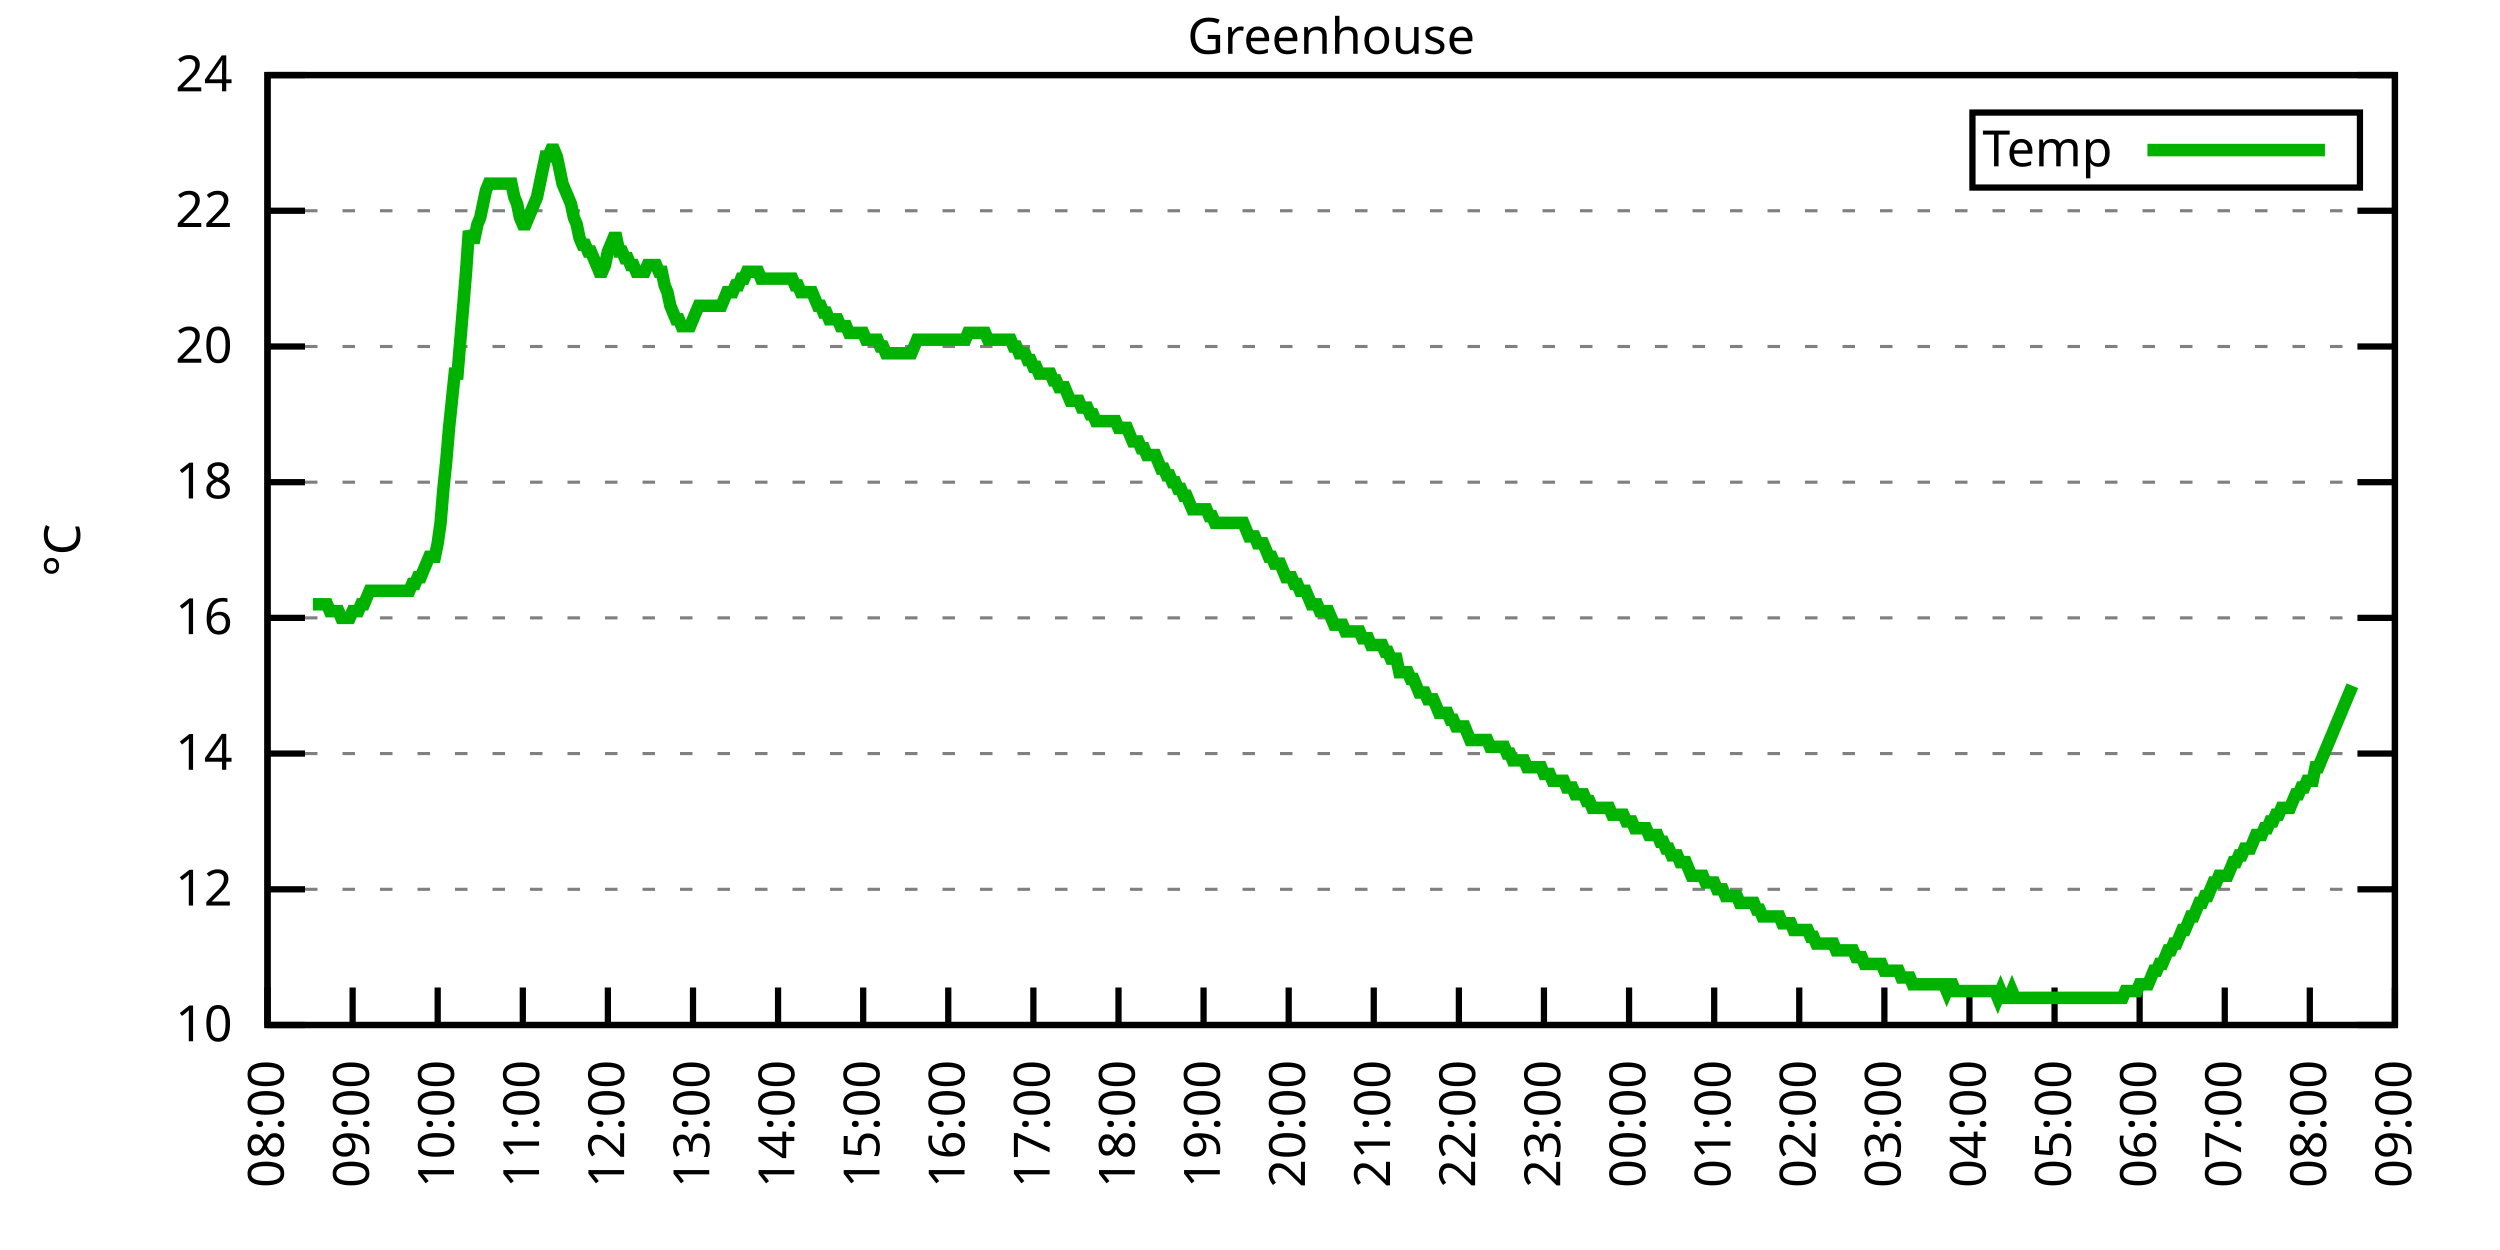
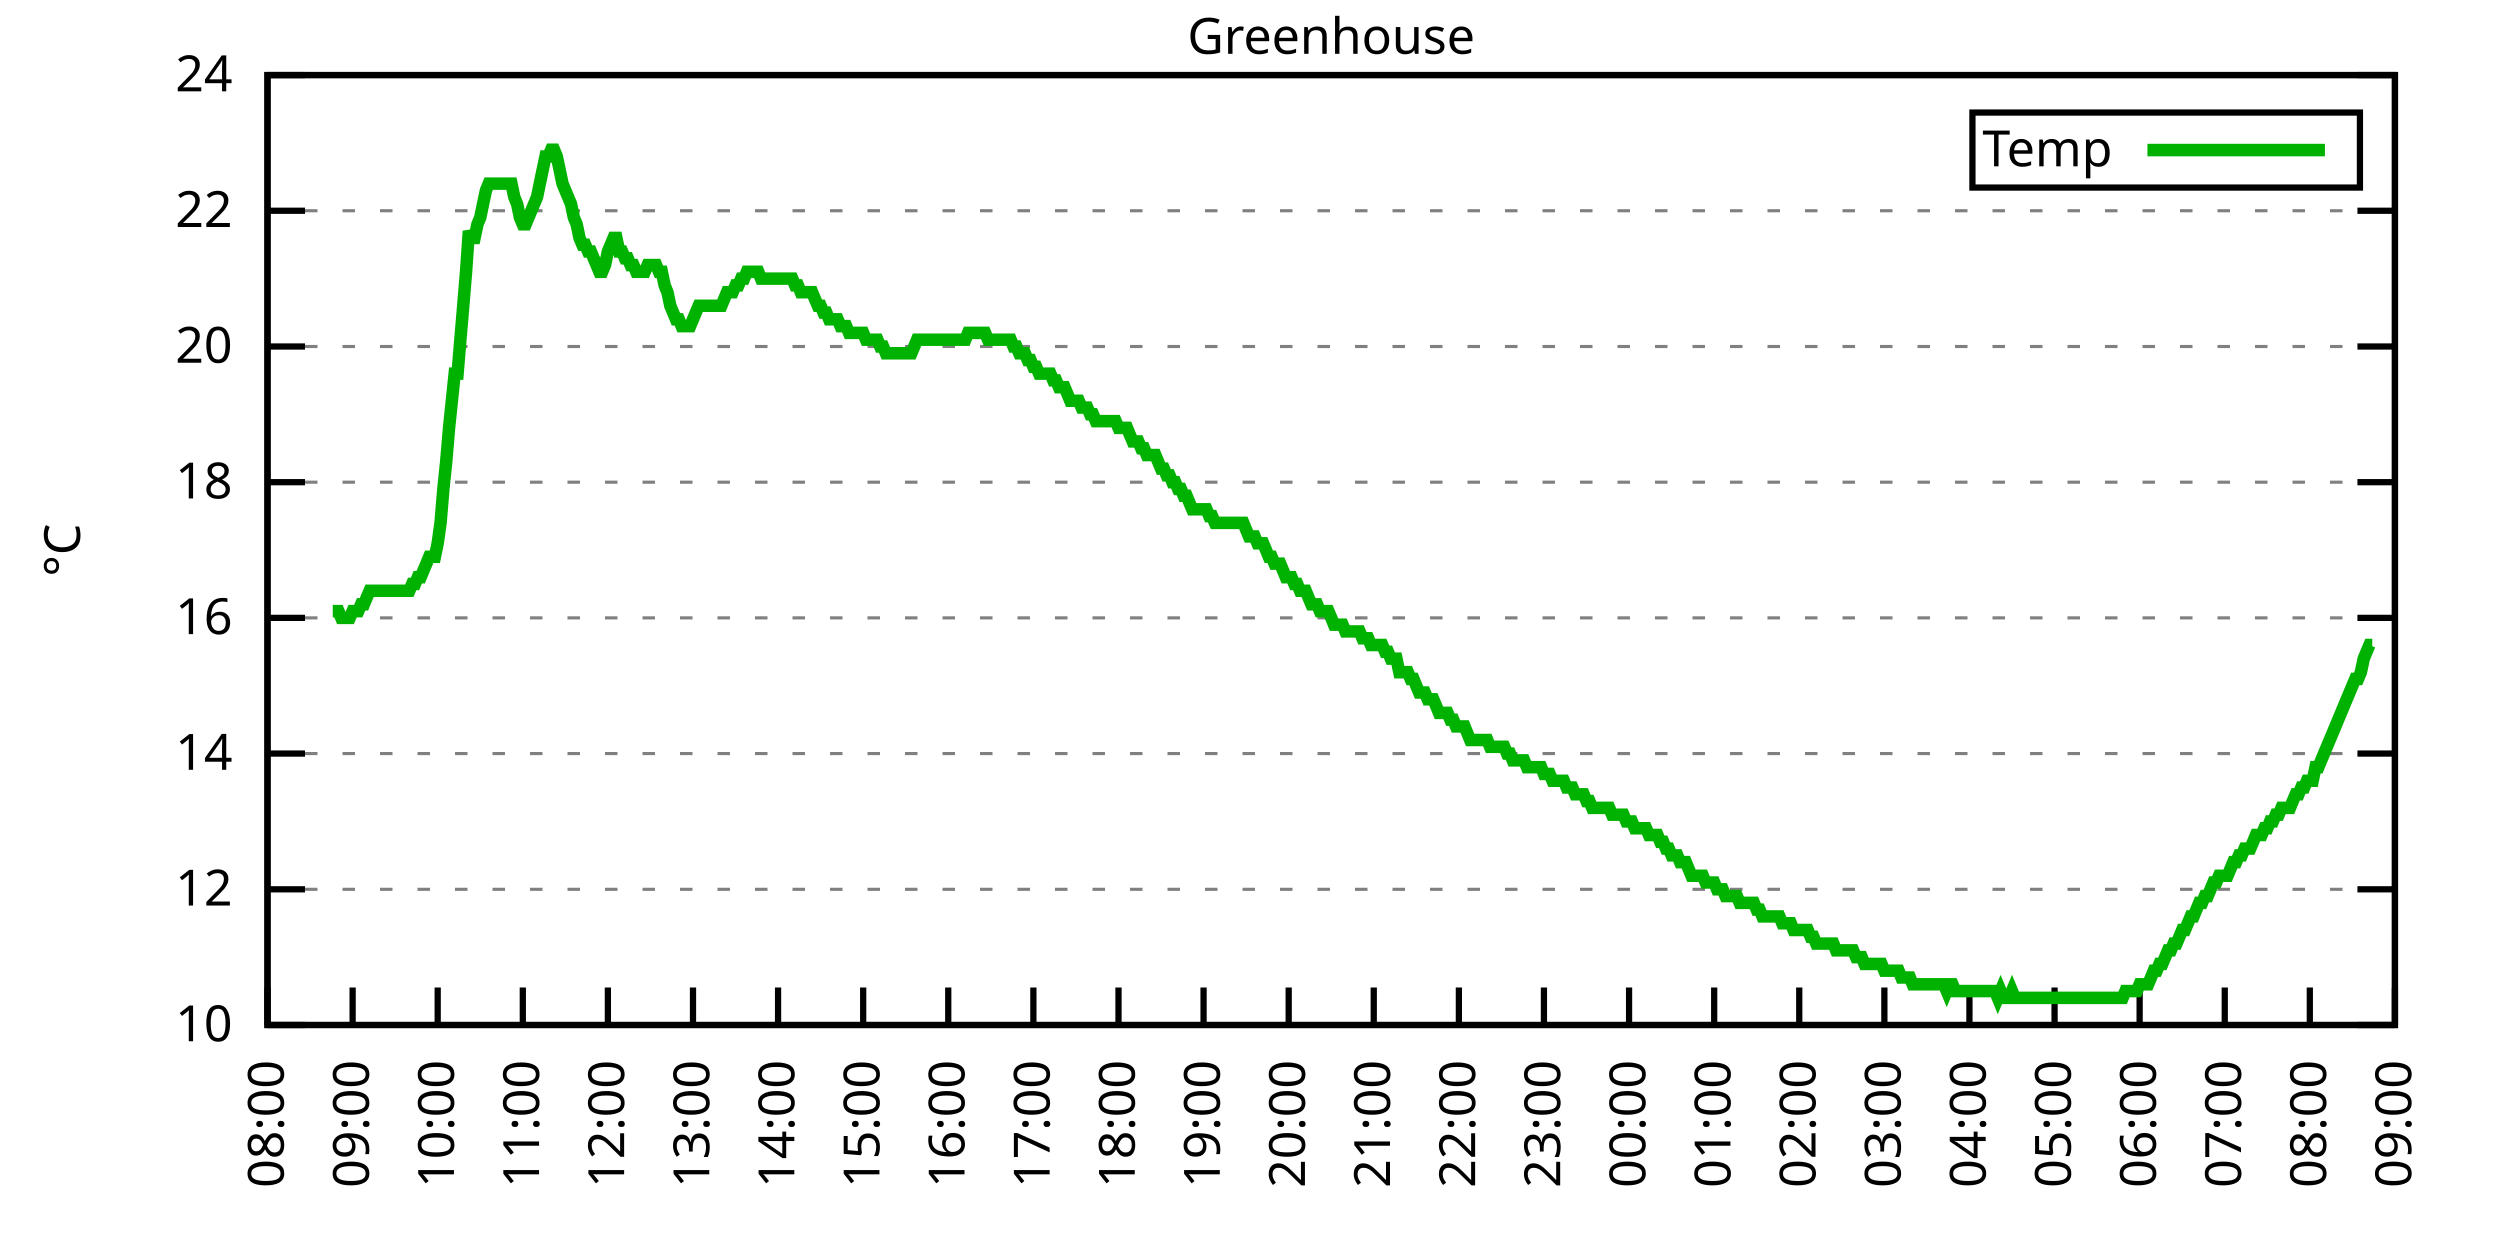
<svg xmlns="http://www.w3.org/2000/svg" xmlns:xlink="http://www.w3.org/1999/xlink" width="400" height="200" viewBox="0 0 400 200">
  <g id="gnuplot_canvas">
    <rect x="0" y="0" width="400" height="200" fill="none" />
    <defs>
      <circle id="gpDot" r="0.5" stroke-width="0.5" stroke="currentColor" />
      <path id="gpPt0" stroke-width="0.333" stroke="currentColor" d="M-1,0 h2 M0,-1 v2" />
      <path id="gpPt1" stroke-width="0.333" stroke="currentColor" d="M-1,-1 L1,1 M1,-1 L-1,1" />
      <path id="gpPt2" stroke-width="0.333" stroke="currentColor" d="M-1,0 L1,0 M0,-1 L0,1 M-1,-1 L1,1 M-1,1 L1,-1" />
      <rect id="gpPt3" stroke-width="0.333" stroke="currentColor" x="-1" y="-1" width="2" height="2" />
      <rect id="gpPt4" stroke-width="0.333" stroke="currentColor" fill="currentColor" x="-1" y="-1" width="2" height="2" />
      <circle id="gpPt5" stroke-width="0.333" stroke="currentColor" cx="0" cy="0" r="1" />
      <use xlink:href="#gpPt5" id="gpPt6" fill="currentColor" stroke="none" />
      <path id="gpPt7" stroke-width="0.333" stroke="currentColor" d="M0,-1.33 L-1.33,0.67 L1.33,0.67 z" />
      <use xlink:href="#gpPt7" id="gpPt8" fill="currentColor" stroke="none" />
      <use xlink:href="#gpPt7" id="gpPt9" stroke="currentColor" transform="rotate(180)" />
      <use xlink:href="#gpPt9" id="gpPt10" fill="currentColor" stroke="none" />
      <use xlink:href="#gpPt3" id="gpPt11" stroke="currentColor" transform="rotate(45)" />
      <use xlink:href="#gpPt11" id="gpPt12" fill="currentColor" stroke="none" />
      <path id="gpPt13" stroke-width="0.333" stroke="currentColor" d="M0,1.330 L1.265,0.411 L0.782,-1.067 L-0.782,-1.076 L-1.265,0.411 z" />
      <use xlink:href="#gpPt13" id="gpPt14" fill="currentColor" stroke="none" />
      <filter id="textbox" filterUnits="objectBoundingBox" x="0" y="0" height="1" width="1">
        <feFlood flood-color="white" flood-opacity="1" result="bgnd" />
        <feComposite in="SourceGraphic" in2="bgnd" operator="atop" />
      </filter>
      <filter id="greybox" filterUnits="objectBoundingBox" x="0" y="0" height="1" width="1">
        <feFlood flood-color="lightgrey" flood-opacity="1" result="grey" />
        <feComposite in="SourceGraphic" in2="grey" operator="atop" />
      </filter>
    </defs>
    <g fill="none" color="white" stroke="currentColor" stroke-width="1.00" stroke-linecap="butt" stroke-linejoin="miter">
</g>
    <g fill="none" color="black" stroke="currentColor" stroke-width="1.00" stroke-linecap="butt" stroke-linejoin="miter">
      <g stroke="none" shape-rendering="crispEdges">
        <polygon fill="rgb(255, 255, 255)" points="42.80,164.00 383.18,164.00 383.18,12.02 42.80,12.02 " />
      </g>
    </g>
    <g fill="none" color="black" stroke="currentColor" stroke-width="1.00" stroke-linecap="butt" stroke-linejoin="miter">
</g>
    <g fill="none" color="black" stroke="black" stroke-width="0.50" stroke-linecap="butt" stroke-linejoin="miter">
</g>
    <g fill="none" color="gray" stroke="currentColor" stroke-width="0.50" stroke-linecap="butt" stroke-linejoin="miter">
      <path stroke="gray" stroke-dasharray="2,4" class="gridline" d="M42.80,164.00 L383.19,164.00  " />
    </g>
    <g fill="none" color="gray" stroke="gray" stroke-width="1.00" stroke-linecap="butt" stroke-linejoin="miter">
</g>
    <g fill="none" color="black" stroke="currentColor" stroke-width="1.00" stroke-linecap="butt" stroke-linejoin="miter">
      <path stroke="black" d="M42.80,164.00 L48.80,164.00 M383.19,164.00 L377.19,164.00  " />
      <g transform="translate(37.20,166.60)" stroke="none" fill="black" font-family="Sans" font-size="8.00" text-anchor="end">
        <text>
          <tspan font-family="Sans"> 10</tspan>
        </text>
      </g>
    </g>
    <g fill="none" color="black" stroke="currentColor" stroke-width="1.00" stroke-linecap="butt" stroke-linejoin="miter">
</g>
    <g fill="none" color="black" stroke="black" stroke-width="0.50" stroke-linecap="butt" stroke-linejoin="miter">
</g>
    <g fill="none" color="gray" stroke="currentColor" stroke-width="0.50" stroke-linecap="butt" stroke-linejoin="miter">
      <path stroke="gray" stroke-dasharray="2,4" class="gridline" d="M42.80,142.29 L383.19,142.29  " />
    </g>
    <g fill="none" color="gray" stroke="gray" stroke-width="1.00" stroke-linecap="butt" stroke-linejoin="miter">
</g>
    <g fill="none" color="black" stroke="currentColor" stroke-width="1.00" stroke-linecap="butt" stroke-linejoin="miter">
      <path stroke="black" d="M42.80,142.29 L48.80,142.29 M383.19,142.29 L377.19,142.29  " />
      <g transform="translate(37.20,144.89)" stroke="none" fill="black" font-family="Sans" font-size="8.00" text-anchor="end">
        <text>
          <tspan font-family="Sans"> 12</tspan>
        </text>
      </g>
    </g>
    <g fill="none" color="black" stroke="currentColor" stroke-width="1.00" stroke-linecap="butt" stroke-linejoin="miter">
</g>
    <g fill="none" color="black" stroke="black" stroke-width="0.50" stroke-linecap="butt" stroke-linejoin="miter">
</g>
    <g fill="none" color="gray" stroke="currentColor" stroke-width="0.50" stroke-linecap="butt" stroke-linejoin="miter">
      <path stroke="gray" stroke-dasharray="2,4" class="gridline" d="M42.80,120.57 L383.19,120.57  " />
    </g>
    <g fill="none" color="gray" stroke="gray" stroke-width="1.00" stroke-linecap="butt" stroke-linejoin="miter">
</g>
    <g fill="none" color="black" stroke="currentColor" stroke-width="1.00" stroke-linecap="butt" stroke-linejoin="miter">
      <path stroke="black" d="M42.80,120.57 L48.80,120.57 M383.19,120.57 L377.19,120.57  " />
      <g transform="translate(37.20,123.17)" stroke="none" fill="black" font-family="Sans" font-size="8.00" text-anchor="end">
        <text>
          <tspan font-family="Sans"> 14</tspan>
        </text>
      </g>
    </g>
    <g fill="none" color="black" stroke="currentColor" stroke-width="1.00" stroke-linecap="butt" stroke-linejoin="miter">
</g>
    <g fill="none" color="black" stroke="black" stroke-width="0.50" stroke-linecap="butt" stroke-linejoin="miter">
</g>
    <g fill="none" color="gray" stroke="currentColor" stroke-width="0.50" stroke-linecap="butt" stroke-linejoin="miter">
      <path stroke="gray" stroke-dasharray="2,4" class="gridline" d="M42.80,98.86 L383.19,98.86  " />
    </g>
    <g fill="none" color="gray" stroke="gray" stroke-width="1.00" stroke-linecap="butt" stroke-linejoin="miter">
</g>
    <g fill="none" color="black" stroke="currentColor" stroke-width="1.00" stroke-linecap="butt" stroke-linejoin="miter">
      <path stroke="black" d="M42.80,98.86 L48.80,98.86 M383.19,98.86 L377.19,98.86  " />
      <g transform="translate(37.20,101.46)" stroke="none" fill="black" font-family="Sans" font-size="8.00" text-anchor="end">
        <text>
          <tspan font-family="Sans"> 16</tspan>
        </text>
      </g>
    </g>
    <g fill="none" color="black" stroke="currentColor" stroke-width="1.00" stroke-linecap="butt" stroke-linejoin="miter">
</g>
    <g fill="none" color="black" stroke="black" stroke-width="0.50" stroke-linecap="butt" stroke-linejoin="miter">
</g>
    <g fill="none" color="gray" stroke="currentColor" stroke-width="0.50" stroke-linecap="butt" stroke-linejoin="miter">
      <path stroke="gray" stroke-dasharray="2,4" class="gridline" d="M42.80,77.15 L383.19,77.15  " />
    </g>
    <g fill="none" color="gray" stroke="gray" stroke-width="1.00" stroke-linecap="butt" stroke-linejoin="miter">
</g>
    <g fill="none" color="black" stroke="currentColor" stroke-width="1.00" stroke-linecap="butt" stroke-linejoin="miter">
      <path stroke="black" d="M42.80,77.15 L48.80,77.15 M383.19,77.15 L377.19,77.15  " />
      <g transform="translate(37.20,79.75)" stroke="none" fill="black" font-family="Sans" font-size="8.00" text-anchor="end">
        <text>
          <tspan font-family="Sans"> 18</tspan>
        </text>
      </g>
    </g>
    <g fill="none" color="black" stroke="currentColor" stroke-width="1.00" stroke-linecap="butt" stroke-linejoin="miter">
</g>
    <g fill="none" color="black" stroke="black" stroke-width="0.50" stroke-linecap="butt" stroke-linejoin="miter">
</g>
    <g fill="none" color="gray" stroke="currentColor" stroke-width="0.50" stroke-linecap="butt" stroke-linejoin="miter">
      <path stroke="gray" stroke-dasharray="2,4" class="gridline" d="M42.80,55.44 L383.19,55.44  " />
    </g>
    <g fill="none" color="gray" stroke="gray" stroke-width="1.00" stroke-linecap="butt" stroke-linejoin="miter">
</g>
    <g fill="none" color="black" stroke="currentColor" stroke-width="1.00" stroke-linecap="butt" stroke-linejoin="miter">
      <path stroke="black" d="M42.80,55.44 L48.80,55.44 M383.19,55.44 L377.19,55.44  " />
      <g transform="translate(37.20,58.04)" stroke="none" fill="black" font-family="Sans" font-size="8.00" text-anchor="end">
        <text>
          <tspan font-family="Sans"> 20</tspan>
        </text>
      </g>
    </g>
    <g fill="none" color="black" stroke="currentColor" stroke-width="1.00" stroke-linecap="butt" stroke-linejoin="miter">
</g>
    <g fill="none" color="black" stroke="black" stroke-width="0.50" stroke-linecap="butt" stroke-linejoin="miter">
</g>
    <g fill="none" color="gray" stroke="currentColor" stroke-width="0.50" stroke-linecap="butt" stroke-linejoin="miter">
      <path stroke="gray" stroke-dasharray="2,4" class="gridline" d="M42.80,33.72 L383.19,33.72  " />
    </g>
    <g fill="none" color="gray" stroke="gray" stroke-width="1.00" stroke-linecap="butt" stroke-linejoin="miter">
</g>
    <g fill="none" color="black" stroke="currentColor" stroke-width="1.00" stroke-linecap="butt" stroke-linejoin="miter">
      <path stroke="black" d="M42.80,33.72 L48.80,33.72 M383.19,33.72 L377.19,33.72  " />
      <g transform="translate(37.20,36.32)" stroke="none" fill="black" font-family="Sans" font-size="8.00" text-anchor="end">
        <text>
          <tspan font-family="Sans"> 22</tspan>
        </text>
      </g>
    </g>
    <g fill="none" color="black" stroke="currentColor" stroke-width="1.00" stroke-linecap="butt" stroke-linejoin="miter">
</g>
    <g fill="none" color="black" stroke="black" stroke-width="0.50" stroke-linecap="butt" stroke-linejoin="miter">
</g>
    <g fill="none" color="gray" stroke="currentColor" stroke-width="0.50" stroke-linecap="butt" stroke-linejoin="miter">
      <path stroke="gray" stroke-dasharray="2,4" class="gridline" d="M42.80,12.01 L383.19,12.01  " />
    </g>
    <g fill="none" color="gray" stroke="gray" stroke-width="1.00" stroke-linecap="butt" stroke-linejoin="miter">
</g>
    <g fill="none" color="black" stroke="currentColor" stroke-width="1.00" stroke-linecap="butt" stroke-linejoin="miter">
      <path stroke="black" d="M42.80,12.01 L48.80,12.01 M383.19,12.01 L377.19,12.01  " />
      <g transform="translate(37.20,14.61)" stroke="none" fill="black" font-family="Sans" font-size="8.00" text-anchor="end">
        <text>
          <tspan font-family="Sans"> 24</tspan>
        </text>
      </g>
    </g>
    <g fill="none" color="black" stroke="currentColor" stroke-width="1.00" stroke-linecap="butt" stroke-linejoin="miter">
      <path stroke="black" d="M42.80,164.00 L42.80,158.00  " />
      <g transform="translate(45.40,169.60) rotate(270.00)" stroke="none" fill="black" font-family="Sans" font-size="8.00" text-anchor="end">
        <text>
          <tspan font-family="Sans">08:00</tspan>
        </text>
      </g>
    </g>
    <g fill="none" color="black" stroke="currentColor" stroke-width="1.00" stroke-linecap="butt" stroke-linejoin="miter">
      <path stroke="black" d="M56.42,164.00 L56.42,158.00  " />
      <g transform="translate(59.02,169.60) rotate(270.00)" stroke="none" fill="black" font-family="Sans" font-size="8.00" text-anchor="end">
        <text>
          <tspan font-family="Sans">09:00</tspan>
        </text>
      </g>
    </g>
    <g fill="none" color="black" stroke="currentColor" stroke-width="1.00" stroke-linecap="butt" stroke-linejoin="miter">
      <path stroke="black" d="M70.03,164.00 L70.03,158.00  " />
      <g transform="translate(72.63,169.60) rotate(270.00)" stroke="none" fill="black" font-family="Sans" font-size="8.00" text-anchor="end">
        <text>
          <tspan font-family="Sans">10:00</tspan>
        </text>
      </g>
    </g>
    <g fill="none" color="black" stroke="currentColor" stroke-width="1.00" stroke-linecap="butt" stroke-linejoin="miter">
      <path stroke="black" d="M83.65,164.00 L83.65,158.00  " />
      <g transform="translate(86.25,169.60) rotate(270.00)" stroke="none" fill="black" font-family="Sans" font-size="8.00" text-anchor="end">
        <text>
          <tspan font-family="Sans">11:00</tspan>
        </text>
      </g>
    </g>
    <g fill="none" color="black" stroke="currentColor" stroke-width="1.00" stroke-linecap="butt" stroke-linejoin="miter">
      <path stroke="black" d="M97.26,164.00 L97.26,158.00  " />
      <g transform="translate(99.86,169.60) rotate(270.00)" stroke="none" fill="black" font-family="Sans" font-size="8.00" text-anchor="end">
        <text>
          <tspan font-family="Sans">12:00</tspan>
        </text>
      </g>
    </g>
    <g fill="none" color="black" stroke="currentColor" stroke-width="1.00" stroke-linecap="butt" stroke-linejoin="miter">
      <path stroke="black" d="M110.88,164.00 L110.88,158.00  " />
      <g transform="translate(113.48,169.60) rotate(270.00)" stroke="none" fill="black" font-family="Sans" font-size="8.00" text-anchor="end">
        <text>
          <tspan font-family="Sans">13:00</tspan>
        </text>
      </g>
    </g>
    <g fill="none" color="black" stroke="currentColor" stroke-width="1.00" stroke-linecap="butt" stroke-linejoin="miter">
      <path stroke="black" d="M124.49,164.00 L124.49,158.00  " />
      <g transform="translate(127.09,169.60) rotate(270.00)" stroke="none" fill="black" font-family="Sans" font-size="8.00" text-anchor="end">
        <text>
          <tspan font-family="Sans">14:00</tspan>
        </text>
      </g>
    </g>
    <g fill="none" color="black" stroke="currentColor" stroke-width="1.00" stroke-linecap="butt" stroke-linejoin="miter">
      <path stroke="black" d="M138.11,164.00 L138.11,158.00  " />
      <g transform="translate(140.71,169.60) rotate(270.00)" stroke="none" fill="black" font-family="Sans" font-size="8.00" text-anchor="end">
        <text>
          <tspan font-family="Sans">15:00</tspan>
        </text>
      </g>
    </g>
    <g fill="none" color="black" stroke="currentColor" stroke-width="1.00" stroke-linecap="butt" stroke-linejoin="miter">
      <path stroke="black" d="M151.72,164.00 L151.72,158.00  " />
      <g transform="translate(154.32,169.60) rotate(270.00)" stroke="none" fill="black" font-family="Sans" font-size="8.00" text-anchor="end">
        <text>
          <tspan font-family="Sans">16:00</tspan>
        </text>
      </g>
    </g>
    <g fill="none" color="black" stroke="currentColor" stroke-width="1.00" stroke-linecap="butt" stroke-linejoin="miter">
      <path stroke="black" d="M165.34,164.00 L165.34,158.00  " />
      <g transform="translate(167.94,169.60) rotate(270.00)" stroke="none" fill="black" font-family="Sans" font-size="8.00" text-anchor="end">
        <text>
          <tspan font-family="Sans">17:00</tspan>
        </text>
      </g>
    </g>
    <g fill="none" color="black" stroke="currentColor" stroke-width="1.00" stroke-linecap="butt" stroke-linejoin="miter">
      <path stroke="black" d="M178.96,164.00 L178.96,158.00  " />
      <g transform="translate(181.56,169.60) rotate(270.00)" stroke="none" fill="black" font-family="Sans" font-size="8.00" text-anchor="end">
        <text>
          <tspan font-family="Sans">18:00</tspan>
        </text>
      </g>
    </g>
    <g fill="none" color="black" stroke="currentColor" stroke-width="1.00" stroke-linecap="butt" stroke-linejoin="miter">
      <path stroke="black" d="M192.57,164.00 L192.57,158.00  " />
      <g transform="translate(195.17,169.60) rotate(270.00)" stroke="none" fill="black" font-family="Sans" font-size="8.00" text-anchor="end">
        <text>
          <tspan font-family="Sans">19:00</tspan>
        </text>
      </g>
    </g>
    <g fill="none" color="black" stroke="currentColor" stroke-width="1.00" stroke-linecap="butt" stroke-linejoin="miter">
      <path stroke="black" d="M206.19,164.00 L206.19,158.00  " />
      <g transform="translate(208.79,169.60) rotate(270.00)" stroke="none" fill="black" font-family="Sans" font-size="8.00" text-anchor="end">
        <text>
          <tspan font-family="Sans">20:00</tspan>
        </text>
      </g>
    </g>
    <g fill="none" color="black" stroke="currentColor" stroke-width="1.00" stroke-linecap="butt" stroke-linejoin="miter">
      <path stroke="black" d="M219.80,164.00 L219.80,158.00  " />
      <g transform="translate(222.40,169.60) rotate(270.00)" stroke="none" fill="black" font-family="Sans" font-size="8.00" text-anchor="end">
        <text>
          <tspan font-family="Sans">21:00</tspan>
        </text>
      </g>
    </g>
    <g fill="none" color="black" stroke="currentColor" stroke-width="1.00" stroke-linecap="butt" stroke-linejoin="miter">
      <path stroke="black" d="M233.42,164.00 L233.42,158.00  " />
      <g transform="translate(236.02,169.60) rotate(270.00)" stroke="none" fill="black" font-family="Sans" font-size="8.00" text-anchor="end">
        <text>
          <tspan font-family="Sans">22:00</tspan>
        </text>
      </g>
    </g>
    <g fill="none" color="black" stroke="currentColor" stroke-width="1.00" stroke-linecap="butt" stroke-linejoin="miter">
      <path stroke="black" d="M247.03,164.00 L247.03,158.00  " />
      <g transform="translate(249.63,169.60) rotate(270.00)" stroke="none" fill="black" font-family="Sans" font-size="8.00" text-anchor="end">
        <text>
          <tspan font-family="Sans">23:00</tspan>
        </text>
      </g>
    </g>
    <g fill="none" color="black" stroke="currentColor" stroke-width="1.00" stroke-linecap="butt" stroke-linejoin="miter">
      <path stroke="black" d="M260.65,164.00 L260.65,158.00  " />
      <g transform="translate(263.25,169.60) rotate(270.00)" stroke="none" fill="black" font-family="Sans" font-size="8.00" text-anchor="end">
        <text>
          <tspan font-family="Sans">00:00</tspan>
        </text>
      </g>
    </g>
    <g fill="none" color="black" stroke="currentColor" stroke-width="1.00" stroke-linecap="butt" stroke-linejoin="miter">
      <path stroke="black" d="M274.27,164.00 L274.27,158.00  " />
      <g transform="translate(276.87,169.60) rotate(270.00)" stroke="none" fill="black" font-family="Sans" font-size="8.00" text-anchor="end">
        <text>
          <tspan font-family="Sans">01:00</tspan>
        </text>
      </g>
    </g>
    <g fill="none" color="black" stroke="currentColor" stroke-width="1.00" stroke-linecap="butt" stroke-linejoin="miter">
      <path stroke="black" d="M287.88,164.00 L287.88,158.00  " />
      <g transform="translate(290.48,169.60) rotate(270.00)" stroke="none" fill="black" font-family="Sans" font-size="8.00" text-anchor="end">
        <text>
          <tspan font-family="Sans">02:00</tspan>
        </text>
      </g>
    </g>
    <g fill="none" color="black" stroke="currentColor" stroke-width="1.00" stroke-linecap="butt" stroke-linejoin="miter">
      <path stroke="black" d="M301.50,164.00 L301.50,158.00  " />
      <g transform="translate(304.10,169.60) rotate(270.00)" stroke="none" fill="black" font-family="Sans" font-size="8.00" text-anchor="end">
        <text>
          <tspan font-family="Sans">03:00</tspan>
        </text>
      </g>
    </g>
    <g fill="none" color="black" stroke="currentColor" stroke-width="1.00" stroke-linecap="butt" stroke-linejoin="miter">
      <path stroke="black" d="M315.11,164.00 L315.11,158.00  " />
      <g transform="translate(317.71,169.60) rotate(270.00)" stroke="none" fill="black" font-family="Sans" font-size="8.00" text-anchor="end">
        <text>
          <tspan font-family="Sans">04:00</tspan>
        </text>
      </g>
    </g>
    <g fill="none" color="black" stroke="currentColor" stroke-width="1.00" stroke-linecap="butt" stroke-linejoin="miter">
      <path stroke="black" d="M328.73,164.00 L328.73,158.00  " />
      <g transform="translate(331.33,169.60) rotate(270.00)" stroke="none" fill="black" font-family="Sans" font-size="8.00" text-anchor="end">
        <text>
          <tspan font-family="Sans">05:00</tspan>
        </text>
      </g>
    </g>
    <g fill="none" color="black" stroke="currentColor" stroke-width="1.00" stroke-linecap="butt" stroke-linejoin="miter">
      <path stroke="black" d="M342.34,164.00 L342.34,158.00  " />
      <g transform="translate(344.94,169.60) rotate(270.00)" stroke="none" fill="black" font-family="Sans" font-size="8.00" text-anchor="end">
        <text>
          <tspan font-family="Sans">06:00</tspan>
        </text>
      </g>
    </g>
    <g fill="none" color="black" stroke="currentColor" stroke-width="1.00" stroke-linecap="butt" stroke-linejoin="miter">
      <path stroke="black" d="M355.96,164.00 L355.96,158.00  " />
      <g transform="translate(358.56,169.60) rotate(270.00)" stroke="none" fill="black" font-family="Sans" font-size="8.00" text-anchor="end">
        <text>
          <tspan font-family="Sans">07:00</tspan>
        </text>
      </g>
    </g>
    <g fill="none" color="black" stroke="currentColor" stroke-width="1.00" stroke-linecap="butt" stroke-linejoin="miter">
      <path stroke="black" d="M369.57,164.00 L369.57,158.00  " />
      <g transform="translate(372.17,169.60) rotate(270.00)" stroke="none" fill="black" font-family="Sans" font-size="8.00" text-anchor="end">
        <text>
          <tspan font-family="Sans">08:00</tspan>
        </text>
      </g>
    </g>
    <g fill="none" color="black" stroke="currentColor" stroke-width="1.00" stroke-linecap="butt" stroke-linejoin="miter">
      <path stroke="black" d="M383.19,164.00 L383.19,158.00  " />
      <g transform="translate(385.79,169.60) rotate(270.00)" stroke="none" fill="black" font-family="Sans" font-size="8.00" text-anchor="end">
        <text>
          <tspan font-family="Sans">09:00</tspan>
        </text>
      </g>
    </g>
    <g fill="none" color="black" stroke="currentColor" stroke-width="1.00" stroke-linecap="butt" stroke-linejoin="miter">
</g>
    <g fill="none" color="black" stroke="currentColor" stroke-width="1.00" stroke-linecap="butt" stroke-linejoin="miter">
      <path stroke="black" d="M42.80,12.01 L42.80,164.00 L383.19,164.00 L383.19,12.01 L42.80,12.01 Z  " />
    </g>
    <g fill="none" color="black" stroke="currentColor" stroke-width="1.00" stroke-linecap="butt" stroke-linejoin="miter">
</g>
    <g fill="none" color="black" stroke="currentColor" stroke-width="1.00" stroke-linecap="butt" stroke-linejoin="miter">
      <path stroke="black" d="M315.59,30.01 L315.59,18.01 L377.59,18.01 L377.59,30.01 L315.59,30.01 Z  " />
    </g>
    <g id="Greenhouse_plot_1">
      <g fill="none" color="white" stroke="black" stroke-width="2.00" stroke-linecap="butt" stroke-linejoin="miter">
</g>
      <g fill="none" color="black" stroke="currentColor" stroke-width="2.00" stroke-linecap="butt" stroke-linejoin="miter">
        <g transform="translate(337.99,26.61)" stroke="none" fill="black" font-family="Sans" font-size="8.00" text-anchor="end">
          <text>
            <tspan font-family="Sans">Temp</tspan>
          </text>
        </g>
      </g>
      <g fill="none" color="black" stroke="currentColor" stroke-width="2.00" stroke-linecap="butt" stroke-linejoin="miter">
-         <path stroke="rgb(  0, 178,   0)" d="M343.59,24.01 L371.99,24.01 M50.06,96.69 L50.52,96.69 L50.97,96.69 L51.42,96.69 L51.88,96.69 L52.33,96.69   L52.78,97.78 L53.24,97.78 L53.69,97.78 L54.15,97.78 L54.60,98.86 L55.05,98.86 L55.51,98.86 L55.96,98.86   L56.42,97.78 L56.87,97.78 L57.32,97.78 L57.78,96.69 L58.23,96.69 L58.68,95.60 L59.14,94.52 L59.59,94.52   L60.05,94.52 L60.50,94.52 L60.95,94.52 L61.41,94.52 L61.86,94.52 L62.32,94.52 L62.77,94.52 L63.22,94.52   L63.68,94.52 L64.13,94.52 L64.58,94.52 L65.04,94.52 L65.49,94.52 L65.95,93.43 L66.40,93.43 L66.85,92.35   L67.31,92.35 L67.76,91.26 L68.22,90.18 L68.67,89.09 L69.12,89.09 L69.58,89.09 L70.03,86.92 L70.49,83.66   L70.94,78.23 L71.39,73.89 L71.85,68.46 L72.30,64.12 L72.75,59.78 L73.21,59.78 L73.66,54.35 L74.12,48.92   L74.57,43.49 L75.02,36.98 L75.48,38.07 L75.93,38.07 L76.39,35.89 L76.84,34.81 L77.29,32.64 L77.75,30.47   L78.20,29.38 L78.65,29.38 L79.11,29.38 L79.56,29.38 L80.02,29.38 L80.47,29.38 L80.92,29.38 L81.38,29.38   L81.83,29.38 L82.29,31.55 L82.74,32.64 L83.19,34.81 L83.65,35.89 L84.10,35.89 L84.55,34.81 L85.01,33.72   L85.46,32.64 L85.92,31.55 L86.37,29.38 L86.82,27.21 L87.28,25.04 L87.73,25.04 L88.19,23.95 L88.64,23.95   L89.09,25.04 L89.55,27.21 L90.00,29.38 L90.45,30.47 L90.91,31.55 L91.36,32.64 L91.82,34.81 L92.27,35.89   L92.72,38.07 L93.18,39.15 L93.63,39.15 L94.09,40.24 L94.54,40.24 L94.99,41.32 L95.45,42.41 L95.90,43.49   L96.35,43.49 L96.81,42.41 L97.26,40.24 L97.72,39.15 L98.17,38.07 L98.62,38.07 L99.08,40.24 L99.53,40.24   L99.99,41.32 L100.44,41.32 L100.89,42.41 L101.35,42.41 L101.80,43.49 L102.25,43.49 L102.71,43.49 L103.16,43.49   L103.62,42.41 L104.07,42.41 L104.52,42.41 L104.98,42.41 L105.43,43.49 L105.89,43.49 L106.34,45.66 L106.79,46.75   L107.25,48.92 L107.70,50.01 L108.15,51.09 L108.61,51.09 L109.06,52.18 L109.52,52.18 L109.97,52.18 L110.42,52.18   L110.88,51.09 L111.33,50.01 L111.79,48.92 L112.24,48.92 L112.69,48.92 L113.15,48.92 L113.60,48.92 L114.05,48.92   L114.51,48.92 L114.96,48.92 L115.42,48.92 L115.87,47.84 L116.32,46.75 L116.78,46.75 L117.23,46.75 L117.69,45.66   L118.14,45.66 L118.59,44.58 L119.05,44.58 L119.50,43.49 L119.96,43.49 L120.41,43.49 L120.86,43.49 L121.32,43.49   L121.77,44.58 L122.22,44.58 L122.68,44.58 L123.13,44.58 L123.59,44.58 L124.04,44.58 L124.49,44.58 L124.95,44.58   L125.40,44.58 L125.86,44.58 L126.31,44.58 L126.76,44.58 L127.22,45.66 L127.67,45.66 L128.12,46.75 L128.58,46.75   L129.03,46.75 L129.49,46.75 L129.94,46.75 L130.39,47.84 L130.85,48.92 L131.30,48.92 L131.76,50.01 L132.21,50.01   L132.66,51.09 L133.12,51.09 L133.57,51.09 L134.02,51.09 L134.48,52.18 L134.93,52.18 L135.39,52.18 L135.84,53.26   L136.29,53.26 L136.75,53.26 L137.20,53.26 L137.66,53.26 L138.11,53.26 L138.56,54.35 L139.02,54.35 L139.47,54.35   L139.92,54.35 L140.38,54.35 L140.83,55.44 L141.29,55.44 L141.74,56.52 L142.19,56.52 L142.65,56.52 L143.10,56.52   L143.56,56.52 L144.01,56.52 L144.46,56.52 L144.92,56.52 L145.37,56.52 L145.82,56.52 L146.28,55.44 L146.73,54.35   L147.19,54.35 L147.64,54.35 L148.09,54.35 L148.55,54.35 L149.00,54.35 L149.46,54.35 L149.91,54.35 L150.36,54.35   L150.82,54.35 L151.27,54.35 L151.72,54.35 L152.18,54.35 L152.63,54.35 L153.09,54.35 L153.54,54.35 L153.99,54.35   L154.45,54.35 L154.90,53.26 L155.36,53.26 L155.81,53.26 L156.26,53.26 L156.72,53.26 L157.17,53.26 L157.62,53.26   L158.08,54.35 L158.53,54.35 L158.99,54.35 L159.44,54.35 L159.89,54.35 L160.35,54.35 L160.80,54.35 L161.26,54.35   L161.71,54.35 L162.16,55.44 L162.62,55.44 L163.07,56.52 L163.52,56.52 L163.98,56.52 L164.43,57.61 L164.89,57.61   L165.34,58.69 L165.79,58.69 L166.25,59.78 L166.70,59.78 L167.16,59.78 L167.61,59.78 L168.06,59.78 L168.52,60.86   L168.97,60.86 L169.43,61.95 L169.88,61.95 L170.33,61.95 L170.79,63.04 L171.24,64.12 L171.69,64.12 L172.15,64.12   L172.60,64.12 L173.06,65.21 L173.51,65.21 L173.96,65.21 L174.42,66.29 L174.87,66.29 L175.33,67.38 L175.78,67.38   L176.23,67.38 L176.69,67.38 L177.14,67.38 L177.59,67.38 L178.05,67.38 L178.50,67.38 L178.96,68.46 L179.41,68.46   L179.86,68.46 L180.32,68.46 L180.77,69.55 L181.23,70.63 L181.68,70.63 L182.13,70.63 L182.59,71.72 L183.04,71.72   L183.49,72.81 L183.95,72.81 L184.40,72.81 L184.86,72.81 L185.31,73.89 L185.76,74.98 L186.22,74.98 L186.67,76.06   L187.13,76.06 L187.58,77.15 L188.03,77.15 L188.49,78.23 L188.94,78.23 L189.39,79.32 L189.85,79.32 L190.30,80.41   L190.76,81.49 L191.21,81.49 L191.66,81.49 L192.12,81.49 L192.57,81.49 L193.03,81.49 L193.48,82.58 L193.93,82.58   L194.39,83.66 L194.84,83.66 L195.29,83.66 L195.75,83.66 L196.20,83.66 L196.66,83.66 L197.11,83.66 L197.56,83.66   L198.02,83.66 L198.47,83.66 L198.93,83.66 L199.38,84.75 L199.83,85.83 L200.29,85.83 L200.74,85.83 L201.19,86.92   L201.65,86.92 L202.10,86.92 L202.56,88.00 L203.01,89.09 L203.46,89.09 L203.92,90.18 L204.37,90.18 L204.83,90.18   L205.28,91.26 L205.73,92.35 L206.19,92.35 L206.64,92.35 L207.09,93.43 L207.55,93.43 L208.00,94.52 L208.46,94.52   L208.91,94.52 L209.36,95.60 L209.82,96.69 L210.27,96.69 L210.73,96.69 L211.18,97.78 L211.63,97.78 L212.09,97.78   L212.54,97.78 L213.00,98.86 L213.45,99.95 L213.90,99.95 L214.36,99.95 L214.81,99.95 L215.26,101.03 L215.72,101.03   L216.17,101.03 L216.63,101.03 L217.08,101.03 L217.53,101.03 L217.99,102.12 L218.44,102.12 L218.90,102.12 L219.35,103.20   L219.80,103.20 L220.26,103.20 L220.71,103.20 L221.16,103.20 L221.62,104.29 L222.07,104.29 L222.53,105.38 L222.98,105.38   L223.43,105.38 L223.89,107.55 L224.34,107.55 L224.80,107.55 L225.25,107.55 L225.70,108.63 L226.16,108.63 L226.61,109.72   L227.06,110.80 L227.52,110.80 L227.97,110.80 L228.43,111.89 L228.88,111.89 L229.33,111.89 L229.79,112.97 L230.24,114.06   L230.70,114.06 L231.15,114.06 L231.60,114.06 L232.06,115.15 L232.51,115.15 L232.96,116.23 L233.42,116.23 L233.87,116.23   L234.33,116.23 L234.78,117.32 L235.23,118.40 L235.69,118.40 L236.14,118.40 L236.60,118.40 L237.05,118.40 L237.50,118.40   L237.96,118.40 L238.41,119.49 L238.86,119.49 L239.32,119.49 L239.77,119.49 L240.23,119.49 L240.68,119.49 L241.13,120.57   L241.59,120.57 L242.04,121.66 L242.50,121.66 L242.95,121.66 L243.40,121.66 L243.86,121.66 L244.31,122.75 L244.76,122.75   L245.22,122.75 L245.67,122.75 L246.13,122.75 L246.58,122.75 L247.03,123.83 L247.49,123.83 L247.94,123.83 L248.40,124.92   L248.85,124.92 L249.30,124.92 L249.76,124.92 L250.21,124.92 L250.66,126.00 L251.12,126.00 L251.57,126.00 L252.03,127.09   L252.48,127.09 L252.93,127.09 L253.39,127.09 L253.84,128.17 L254.30,128.17 L254.75,129.26 L255.20,129.26 L255.66,129.26   L256.11,129.26 L256.56,129.26 L257.02,129.26 L257.47,129.26 L257.93,130.35 L258.38,130.35 L258.83,130.35 L259.29,130.35   L259.74,130.35 L260.20,131.43 L260.65,131.43 L261.10,131.43 L261.56,132.52 L262.01,132.52 L262.47,132.52 L262.92,132.52   L263.37,132.52 L263.83,133.60 L264.28,133.60 L264.73,133.60 L265.19,133.60 L265.64,134.69 L266.10,134.69 L266.55,135.77   L267.00,135.77 L267.46,136.86 L267.91,136.86 L268.37,136.86 L268.82,137.94 L269.27,137.94 L269.73,137.94 L270.18,139.03   L270.63,140.12 L271.09,140.12 L271.54,140.12 L272.00,140.12 L272.45,140.12 L272.90,141.20 L273.36,141.20 L273.81,141.20   L274.27,141.20 L274.72,142.29 L275.17,142.29 L275.63,142.29 L276.08,143.37 L276.53,143.37 L276.99,143.37 L277.44,143.37   L277.90,143.37 L278.35,144.46 L278.80,144.46 L279.26,144.46 L279.71,144.46 L280.17,144.46 L280.62,144.46 L281.07,145.54   L281.53,145.54 L281.98,146.63 L282.43,146.63 L282.89,146.63 L283.34,146.63 L283.80,146.63 L284.25,146.63 L284.70,146.63   L285.16,147.72 L285.61,147.72 L286.07,147.72 L286.52,147.72 L286.97,148.80 L287.43,148.80 L287.88,148.80 L288.33,148.80   L288.79,148.80 L289.24,148.80 L289.70,149.89 L290.15,149.89 L290.60,150.97 L291.06,150.97 L291.51,150.97 L291.97,150.97   L292.42,150.97 L292.87,150.97 L293.33,150.97 L293.78,152.06 L294.23,152.06 L294.69,152.06 L295.14,152.06 L295.60,152.06   L296.05,152.06 L296.50,152.06 L296.96,153.14 L297.41,153.14 L297.87,153.14 L298.32,154.23 L298.77,154.23 L299.23,154.23   L299.68,154.23 L300.13,154.23 L300.59,154.23 L301.04,154.23 L301.50,155.31 L301.95,155.31 L302.40,155.31 L302.86,155.31   L303.31,155.31 L303.77,155.31 L304.22,156.40 L304.67,156.40 L305.13,156.40 L305.58,156.40 L306.03,157.49 L306.49,157.49   L306.94,157.49 L307.40,157.49 L307.85,157.49 L308.30,157.49 L308.76,157.49 L309.21,157.49 L309.67,157.49 L310.12,157.49   L310.57,157.49 L311.03,157.49 L311.48,158.57 L311.94,157.49 L312.39,157.49 L312.84,158.57 L313.30,158.57 L313.75,158.57   L314.20,158.57 L314.66,158.57 L315.11,158.57 L315.57,158.57 L316.02,158.57 L316.47,158.57 L316.93,158.57 L317.38,158.57   L317.84,158.57 L318.29,158.57 L318.74,158.57 L319.20,158.57 L319.65,159.66 L320.10,158.57 L320.56,159.66 L321.01,159.66   L321.47,159.66 L321.92,158.57 L322.37,159.66 L322.83,159.66 L323.28,159.66 L323.74,159.66 L324.19,159.66 L324.64,159.66   L325.10,159.66 L325.55,159.66 L326.00,159.66 L326.46,159.66 L326.91,159.66 L327.37,159.66 L327.82,159.66 L328.27,159.66   L328.73,159.66 L329.18,159.66 L329.64,159.66 L330.09,159.66 L330.54,159.66 L331.00,159.66 L331.45,159.66 L331.90,159.66   L332.36,159.66 L332.81,159.66 L333.27,159.66 L333.72,159.66 L334.17,159.66 L334.63,159.66 L335.08,159.66 L335.54,159.66   L335.99,159.66 L336.44,159.66 L336.90,159.66 L337.35,159.66 L337.80,159.66 L338.26,159.66 L338.71,159.66 L339.17,159.66   L339.62,159.66 L340.07,158.57 L340.53,158.57 L340.98,158.57 L341.44,158.57 L341.89,158.57 L342.34,157.49 L342.80,157.49   L343.25,157.49 L343.70,157.49 L344.16,156.40 L344.61,155.31 L345.07,155.31 L345.52,154.23 L345.97,154.23 L346.43,153.14   L346.88,152.06 L347.34,152.06 L347.79,150.97 L348.24,150.97 L348.70,149.89 L349.15,148.80 L349.60,148.80 L350.06,147.72   L350.51,146.63 L350.97,146.63 L351.42,145.54 L351.87,144.46 L352.33,144.46 L352.78,143.37 L353.24,143.37 L353.69,142.29   L354.14,141.20 L354.60,141.20 L355.05,140.12 L355.50,140.12 L355.96,140.12 L356.41,140.12 L356.87,139.03 L357.32,137.94   L357.77,137.94 L358.23,136.86 L358.68,136.86 L359.14,135.77 L359.59,135.77 L360.04,135.77 L360.50,134.69 L360.95,133.60   L361.41,133.60 L361.86,133.60 L362.31,132.52 L362.77,132.52 L363.22,131.43 L363.67,131.43 L364.13,130.35 L364.58,130.35   L365.04,129.26 L365.49,129.26 L365.94,129.26 L366.40,129.26 L366.85,128.17 L367.31,127.09 L367.76,127.09 L368.21,126.00   L368.67,126.00 L369.12,124.92 L369.57,124.92 L370.03,124.92 L370.48,122.75 L370.94,122.75 L371.39,121.66 L371.84,120.57   L372.30,119.49 L372.75,118.40 L373.21,117.32 L373.66,116.23 L374.11,115.15 L374.57,114.06 L375.02,112.97 L375.47,111.89   L375.93,110.80 L376.38,109.72  " />
+         <path stroke="rgb(  0, 178,   0)" d="M343.59,24.01 L371.99,24.01 M53.24,97.78 L53.69,97.78 L54.15,97.78 L54.60,98.86 L55.05,98.86 L55.51,98.86   L55.96,98.86 L56.42,97.78 L56.87,97.78 L57.32,97.78 L57.78,96.69 L58.23,96.69 L58.68,95.60 L59.14,94.52   L59.59,94.52 L60.05,94.52 L60.50,94.52 L60.95,94.52 L61.41,94.52 L61.86,94.52 L62.32,94.52 L62.77,94.52   L63.22,94.52 L63.68,94.52 L64.13,94.52 L64.58,94.52 L65.04,94.52 L65.49,94.52 L65.95,93.43 L66.40,93.43   L66.85,92.35 L67.31,92.35 L67.76,91.26 L68.22,90.18 L68.67,89.09 L69.12,89.09 L69.58,89.09 L70.03,86.92   L70.49,83.66 L70.94,78.23 L71.39,73.89 L71.85,68.46 L72.30,64.12 L72.75,59.78 L73.21,59.78 L73.66,54.35   L74.12,48.92 L74.57,43.49 L75.02,36.98 L75.48,38.07 L75.93,38.07 L76.39,35.89 L76.84,34.81 L77.29,32.64   L77.75,30.47 L78.20,29.38 L78.65,29.38 L79.11,29.38 L79.56,29.38 L80.02,29.38 L80.47,29.38 L80.92,29.38   L81.38,29.38 L81.83,29.38 L82.29,31.55 L82.74,32.64 L83.19,34.81 L83.65,35.89 L84.10,35.89 L84.55,34.81   L85.01,33.72 L85.46,32.64 L85.92,31.55 L86.37,29.38 L86.82,27.21 L87.28,25.04 L87.73,25.04 L88.19,23.95   L88.64,23.95 L89.09,25.04 L89.55,27.21 L90.00,29.38 L90.45,30.47 L90.91,31.55 L91.36,32.64 L91.82,34.81   L92.27,35.89 L92.72,38.07 L93.18,39.15 L93.63,39.15 L94.09,40.24 L94.54,40.24 L94.99,41.32 L95.45,42.41   L95.90,43.49 L96.35,43.49 L96.81,42.41 L97.26,40.24 L97.72,39.15 L98.17,38.07 L98.62,38.07 L99.08,40.24   L99.53,40.24 L99.99,41.32 L100.44,41.32 L100.89,42.41 L101.35,42.41 L101.80,43.49 L102.25,43.49 L102.71,43.49   L103.16,43.49 L103.62,42.41 L104.07,42.41 L104.52,42.41 L104.98,42.41 L105.43,43.49 L105.89,43.49 L106.34,45.66   L106.79,46.75 L107.25,48.92 L107.70,50.01 L108.15,51.09 L108.61,51.09 L109.06,52.18 L109.52,52.18 L109.97,52.18   L110.42,52.18 L110.88,51.09 L111.33,50.01 L111.79,48.92 L112.24,48.92 L112.69,48.92 L113.15,48.92 L113.60,48.92   L114.05,48.92 L114.51,48.92 L114.96,48.92 L115.42,48.92 L115.87,47.84 L116.32,46.75 L116.78,46.75 L117.23,46.75   L117.69,45.66 L118.14,45.66 L118.59,44.58 L119.05,44.58 L119.50,43.49 L119.96,43.49 L120.41,43.49 L120.86,43.49   L121.32,43.49 L121.77,44.58 L122.22,44.58 L122.68,44.58 L123.13,44.58 L123.59,44.58 L124.04,44.58 L124.49,44.58   L124.95,44.58 L125.40,44.58 L125.86,44.58 L126.31,44.58 L126.76,44.58 L127.22,45.66 L127.67,45.66 L128.12,46.75   L128.58,46.75 L129.03,46.75 L129.49,46.75 L129.94,46.75 L130.39,47.84 L130.85,48.92 L131.30,48.92 L131.76,50.01   L132.21,50.01 L132.66,51.09 L133.12,51.09 L133.57,51.09 L134.02,51.09 L134.48,52.18 L134.93,52.18 L135.39,52.18   L135.84,53.26 L136.29,53.26 L136.75,53.26 L137.20,53.26 L137.66,53.26 L138.11,53.26 L138.56,54.35 L139.02,54.35   L139.47,54.35 L139.92,54.35 L140.38,54.35 L140.83,55.44 L141.29,55.44 L141.74,56.52 L142.19,56.52 L142.65,56.52   L143.10,56.52 L143.56,56.52 L144.01,56.52 L144.46,56.52 L144.92,56.52 L145.37,56.52 L145.82,56.52 L146.28,55.44   L146.73,54.35 L147.19,54.35 L147.64,54.35 L148.09,54.35 L148.55,54.35 L149.00,54.35 L149.46,54.35 L149.91,54.35   L150.36,54.35 L150.82,54.35 L151.27,54.35 L151.72,54.35 L152.18,54.35 L152.63,54.35 L153.09,54.35 L153.54,54.35   L153.99,54.35 L154.45,54.35 L154.90,53.26 L155.36,53.26 L155.81,53.26 L156.26,53.26 L156.72,53.26 L157.17,53.26   L157.62,53.26 L158.08,54.35 L158.53,54.35 L158.99,54.35 L159.44,54.35 L159.89,54.35 L160.35,54.35 L160.80,54.35   L161.26,54.35 L161.71,54.35 L162.16,55.44 L162.62,55.44 L163.07,56.52 L163.52,56.52 L163.98,56.52 L164.43,57.61   L164.89,57.61 L165.34,58.69 L165.79,58.69 L166.25,59.78 L166.70,59.78 L167.16,59.78 L167.61,59.78 L168.06,59.78   L168.52,60.86 L168.97,60.86 L169.43,61.95 L169.88,61.95 L170.33,61.95 L170.79,63.04 L171.24,64.12 L171.69,64.12   L172.15,64.12 L172.60,64.12 L173.06,65.21 L173.51,65.21 L173.96,65.21 L174.42,66.29 L174.87,66.29 L175.33,67.38   L175.78,67.38 L176.23,67.38 L176.69,67.38 L177.14,67.38 L177.59,67.38 L178.05,67.38 L178.50,67.38 L178.96,68.46   L179.41,68.46 L179.86,68.46 L180.32,68.46 L180.77,69.55 L181.23,70.63 L181.68,70.63 L182.13,70.63 L182.59,71.72   L183.04,71.72 L183.49,72.81 L183.95,72.81 L184.40,72.81 L184.86,72.81 L185.31,73.89 L185.76,74.98 L186.22,74.98   L186.67,76.06 L187.13,76.06 L187.58,77.15 L188.03,77.15 L188.49,78.23 L188.94,78.23 L189.39,79.32 L189.85,79.32   L190.30,80.41 L190.76,81.49 L191.21,81.49 L191.66,81.49 L192.12,81.49 L192.57,81.49 L193.03,81.49 L193.48,82.58   L193.93,82.58 L194.39,83.66 L194.84,83.66 L195.29,83.66 L195.75,83.66 L196.20,83.66 L196.66,83.66 L197.11,83.66   L197.56,83.66 L198.02,83.66 L198.47,83.66 L198.93,83.66 L199.38,84.75 L199.83,85.83 L200.29,85.83 L200.74,85.83   L201.19,86.92 L201.65,86.92 L202.10,86.92 L202.56,88.00 L203.01,89.09 L203.46,89.09 L203.92,90.18 L204.37,90.18   L204.83,90.18 L205.28,91.26 L205.73,92.35 L206.19,92.35 L206.64,92.35 L207.09,93.43 L207.55,93.43 L208.00,94.52   L208.46,94.52 L208.91,94.52 L209.36,95.60 L209.82,96.69 L210.27,96.69 L210.73,96.69 L211.18,97.78 L211.63,97.78   L212.09,97.78 L212.54,97.78 L213.00,98.86 L213.45,99.95 L213.90,99.95 L214.36,99.95 L214.81,99.95 L215.26,101.03   L215.72,101.03 L216.17,101.03 L216.63,101.03 L217.08,101.03 L217.53,101.03 L217.99,102.12 L218.44,102.12 L218.90,102.12   L219.35,103.20 L219.80,103.20 L220.26,103.20 L220.71,103.20 L221.16,103.20 L221.62,104.29 L222.07,104.29 L222.53,105.38   L222.98,105.38 L223.43,105.38 L223.89,107.55 L224.34,107.55 L224.80,107.55 L225.25,107.55 L225.70,108.63 L226.16,108.63   L226.61,109.72 L227.06,110.80 L227.52,110.80 L227.97,110.80 L228.43,111.89 L228.88,111.89 L229.33,111.89 L229.79,112.97   L230.24,114.06 L230.70,114.06 L231.15,114.06 L231.60,114.06 L232.06,115.15 L232.51,115.15 L232.96,116.23 L233.42,116.23   L233.87,116.23 L234.33,116.23 L234.78,117.32 L235.23,118.40 L235.69,118.40 L236.14,118.40 L236.60,118.40 L237.05,118.40   L237.50,118.40 L237.96,118.40 L238.41,119.49 L238.86,119.49 L239.32,119.49 L239.77,119.49 L240.23,119.49 L240.68,119.49   L241.13,120.57 L241.59,120.57 L242.04,121.66 L242.50,121.66 L242.95,121.66 L243.40,121.66 L243.86,121.66 L244.31,122.75   L244.76,122.75 L245.22,122.75 L245.67,122.75 L246.13,122.75 L246.58,122.75 L247.03,123.83 L247.49,123.83 L247.94,123.83   L248.40,124.92 L248.85,124.92 L249.30,124.92 L249.76,124.92 L250.21,124.92 L250.66,126.00 L251.12,126.00 L251.57,126.00   L252.03,127.09 L252.48,127.09 L252.93,127.09 L253.39,127.09 L253.84,128.17 L254.30,128.17 L254.75,129.26 L255.20,129.26   L255.66,129.26 L256.11,129.26 L256.56,129.26 L257.02,129.26 L257.47,129.26 L257.93,130.35 L258.38,130.35 L258.83,130.35   L259.29,130.35 L259.74,130.35 L260.20,131.43 L260.65,131.43 L261.10,131.43 L261.56,132.52 L262.01,132.52 L262.47,132.52   L262.92,132.52 L263.37,132.52 L263.83,133.60 L264.28,133.60 L264.73,133.60 L265.19,133.60 L265.64,134.69 L266.10,134.69   L266.55,135.77 L267.00,135.77 L267.46,136.86 L267.91,136.86 L268.37,136.86 L268.82,137.94 L269.27,137.94 L269.73,137.94   L270.18,139.03 L270.63,140.12 L271.09,140.12 L271.54,140.12 L272.00,140.12 L272.45,140.12 L272.90,141.20 L273.36,141.20   L273.81,141.20 L274.27,141.20 L274.72,142.29 L275.17,142.29 L275.63,142.29 L276.08,143.37 L276.53,143.37 L276.99,143.37   L277.44,143.37 L277.90,143.37 L278.35,144.46 L278.80,144.46 L279.26,144.46 L279.71,144.46 L280.17,144.46 L280.62,144.46   L281.07,145.54 L281.53,145.54 L281.98,146.63 L282.43,146.63 L282.89,146.63 L283.34,146.63 L283.80,146.63 L284.25,146.63   L284.70,146.63 L285.16,147.72 L285.61,147.72 L286.07,147.72 L286.52,147.72 L286.97,148.80 L287.43,148.80 L287.88,148.80   L288.33,148.80 L288.79,148.80 L289.24,148.80 L289.70,149.89 L290.15,149.89 L290.60,150.97 L291.06,150.97 L291.51,150.97   L291.97,150.97 L292.42,150.97 L292.87,150.97 L293.33,150.97 L293.78,152.06 L294.23,152.06 L294.69,152.06 L295.14,152.06   L295.60,152.06 L296.05,152.06 L296.50,152.06 L296.96,153.14 L297.41,153.14 L297.87,153.14 L298.32,154.23 L298.77,154.23   L299.23,154.23 L299.68,154.23 L300.13,154.23 L300.59,154.23 L301.04,154.23 L301.50,155.31 L301.95,155.31 L302.40,155.31   L302.86,155.31 L303.31,155.31 L303.77,155.31 L304.22,156.40 L304.67,156.40 L305.13,156.40 L305.58,156.40 L306.03,157.49   L306.49,157.49 L306.94,157.49 L307.40,157.49 L307.85,157.49 L308.30,157.49 L308.76,157.49 L309.21,157.49 L309.67,157.49   L310.12,157.49 L310.57,157.49 L311.03,157.49 L311.48,158.57 L311.94,157.49 L312.39,157.49 L312.84,158.57 L313.30,158.57   L313.75,158.57 L314.20,158.57 L314.66,158.57 L315.11,158.57 L315.57,158.57 L316.02,158.57 L316.47,158.57 L316.93,158.57   L317.38,158.57 L317.84,158.57 L318.29,158.57 L318.74,158.57 L319.20,158.57 L319.65,159.66 L320.10,158.57 L320.56,159.66   L321.01,159.66 L321.47,159.66 L321.92,158.57 L322.37,159.66 L322.83,159.66 L323.28,159.66 L323.74,159.66 L324.19,159.66   L324.64,159.66 L325.10,159.66 L325.55,159.66 L326.00,159.66 L326.46,159.66 L326.91,159.66 L327.37,159.66 L327.82,159.66   L328.27,159.66 L328.73,159.66 L329.18,159.66 L329.64,159.66 L330.09,159.66 L330.54,159.66 L331.00,159.66 L331.45,159.66   L331.90,159.66 L332.36,159.66 L332.81,159.66 L333.27,159.66 L333.72,159.66 L334.17,159.66 L334.63,159.66 L335.08,159.66   L335.54,159.66 L335.99,159.66 L336.44,159.66 L336.90,159.66 L337.35,159.66 L337.80,159.66 L338.26,159.66 L338.71,159.66   L339.17,159.66 L339.62,159.66 L340.07,158.57 L340.53,158.57 L340.98,158.57 L341.44,158.57 L341.89,158.57 L342.34,157.49   L342.80,157.49 L343.25,157.49 L343.70,157.49 L344.16,156.40 L344.61,155.31 L345.07,155.31 L345.52,154.23 L345.97,154.23   L346.43,153.14 L346.88,152.06 L347.34,152.06 L347.79,150.97 L348.24,150.97 L348.70,149.89 L349.15,148.80 L349.60,148.80   L350.06,147.72 L350.51,146.63 L350.97,146.63 L351.42,145.54 L351.87,144.46 L352.33,144.46 L352.78,143.37 L353.24,143.37   L353.69,142.29 L354.14,141.20 L354.60,141.20 L355.05,140.12 L355.50,140.12 L355.96,140.12 L356.41,140.12 L356.87,139.03   L357.32,137.94 L357.77,137.94 L358.23,136.86 L358.68,136.86 L359.14,135.77 L359.59,135.77 L360.04,135.77 L360.50,134.69   L360.95,133.60 L361.41,133.60 L361.86,133.60 L362.31,132.52 L362.77,132.52 L363.22,131.43 L363.67,131.43 L364.13,130.35   L364.58,130.35 L365.04,129.26 L365.49,129.26 L365.94,129.26 L366.40,129.26 L366.85,128.17 L367.31,127.09 L367.76,127.09   L368.21,126.00 L368.67,126.00 L369.12,124.92 L369.57,124.92 L370.03,124.92 L370.48,122.75 L370.94,122.75 L371.39,121.66   L371.84,120.57 L372.30,119.49 L372.75,118.40 L373.21,117.32 L373.66,116.23 L374.11,115.15 L374.57,114.06 L375.02,112.97   L375.47,111.89 L375.93,110.80 L376.38,109.72 L376.84,108.63 L377.29,108.63 L377.74,107.55 L378.20,105.38 L378.65,104.29   L379.11,103.20 L379.56,103.20  " />
      </g>
    </g>
    <g fill="none" color="black" stroke="currentColor" stroke-width="2.00" stroke-linecap="butt" stroke-linejoin="miter">
</g>
    <g fill="none" color="black" stroke="black" stroke-width="1.00" stroke-linecap="butt" stroke-linejoin="miter">
</g>
    <g fill="none" color="black" stroke="currentColor" stroke-width="1.00" stroke-linecap="butt" stroke-linejoin="miter">
      <path stroke="black" d="M42.80,12.01 L42.80,164.00 L383.19,164.00 L383.19,12.01 L42.80,12.01 Z  " />
      <g transform="translate(12.80,88.01) rotate(270.00)" stroke="none" fill="black" font-family="Sans" font-size="8.00" text-anchor="middle">
        <text>
          <tspan font-family="Sans">°C</tspan>
        </text>
      </g>
    </g>
    <g fill="none" color="black" stroke="currentColor" stroke-width="1.00" stroke-linecap="butt" stroke-linejoin="miter">
</g>
    <g fill="none" color="black" stroke="currentColor" stroke-width="1.00" stroke-linecap="butt" stroke-linejoin="miter">
      <g transform="translate(212.99,8.61)" stroke="none" fill="black" font-family="Sans" font-size="8.00" text-anchor="middle">
        <text>
          <tspan font-family="Sans">Greenhouse</tspan>
        </text>
      </g>
    </g>
    <g fill="none" color="black" stroke="currentColor" stroke-width="1.00" stroke-linecap="butt" stroke-linejoin="miter">
</g>
  </g>
</svg>
